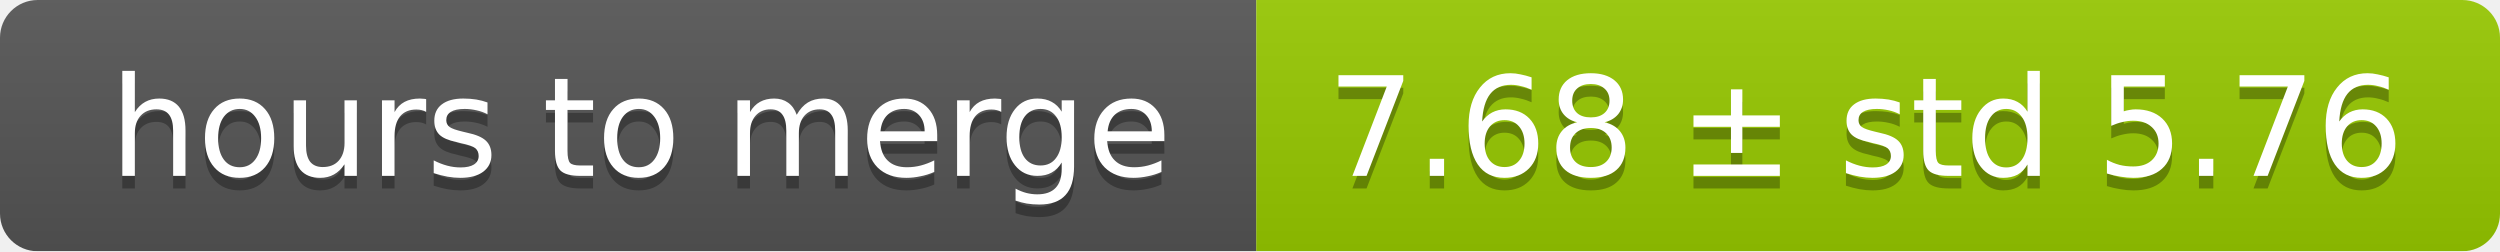
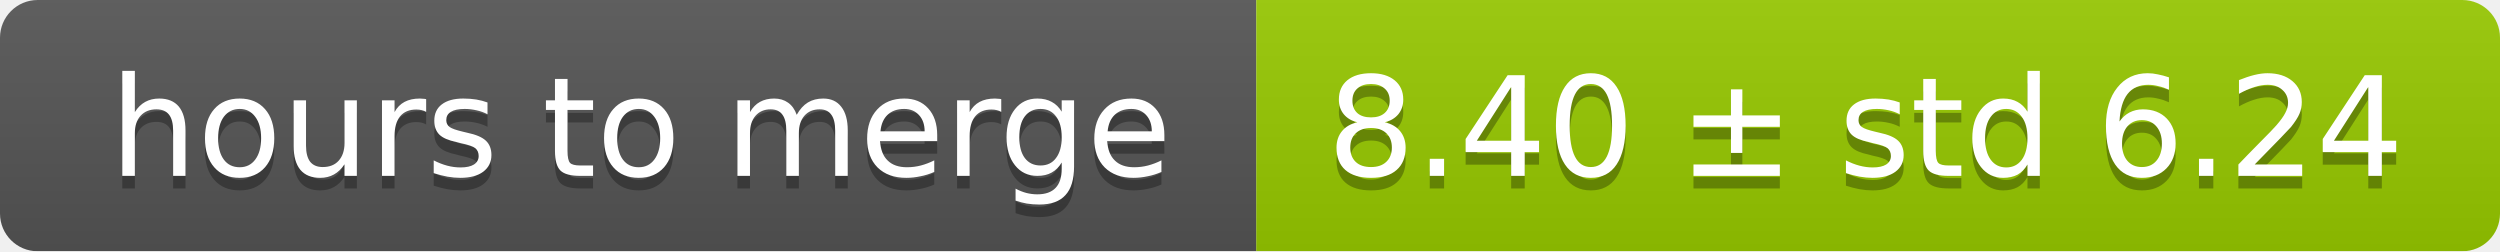
<svg xmlns="http://www.w3.org/2000/svg" width="199" height="20">
  <linearGradient id="smooth" x2="0" y2="100%">
    <stop offset="0" stop-color="#bbb" stop-opacity=".1" />
    <stop offset="1" stop-opacity=".1" />
  </linearGradient>
  <mask id="round">
    <rect width="199" height="20" rx="3" fill="#fff" />
  </mask>
  <g mask="url(#round)">
    <rect width="100" height="20" fill="#555" />
    <rect x="100" width="99" height="20" fill="#97ca00" />
    <rect width="199" height="20" fill="url(#smooth)" />
  </g>
  <g fill="#fff" text-anchor="middle" font-family="DejaVu Sans,Verdana,Geneva,sans-serif" font-size="11">
    <text x="51" y="15" fill="#010101" fill-opacity=".3">hours to merge</text>
    <text x="51" y="14">hours to merge</text>
-     <text x="148.5" y="15" fill="#010101" fill-opacity=".3">7.68 ± std 5.76</text>
-     <text x="148.5" y="14">7.68 ± std 5.76</text>
+     <text x="148.5" y="15" fill="#010101" fill-opacity=".3">8.40 ± std 6.24</text>
+     <text x="148.5" y="14">8.40 ± std 6.24</text>
  </g>
</svg>
